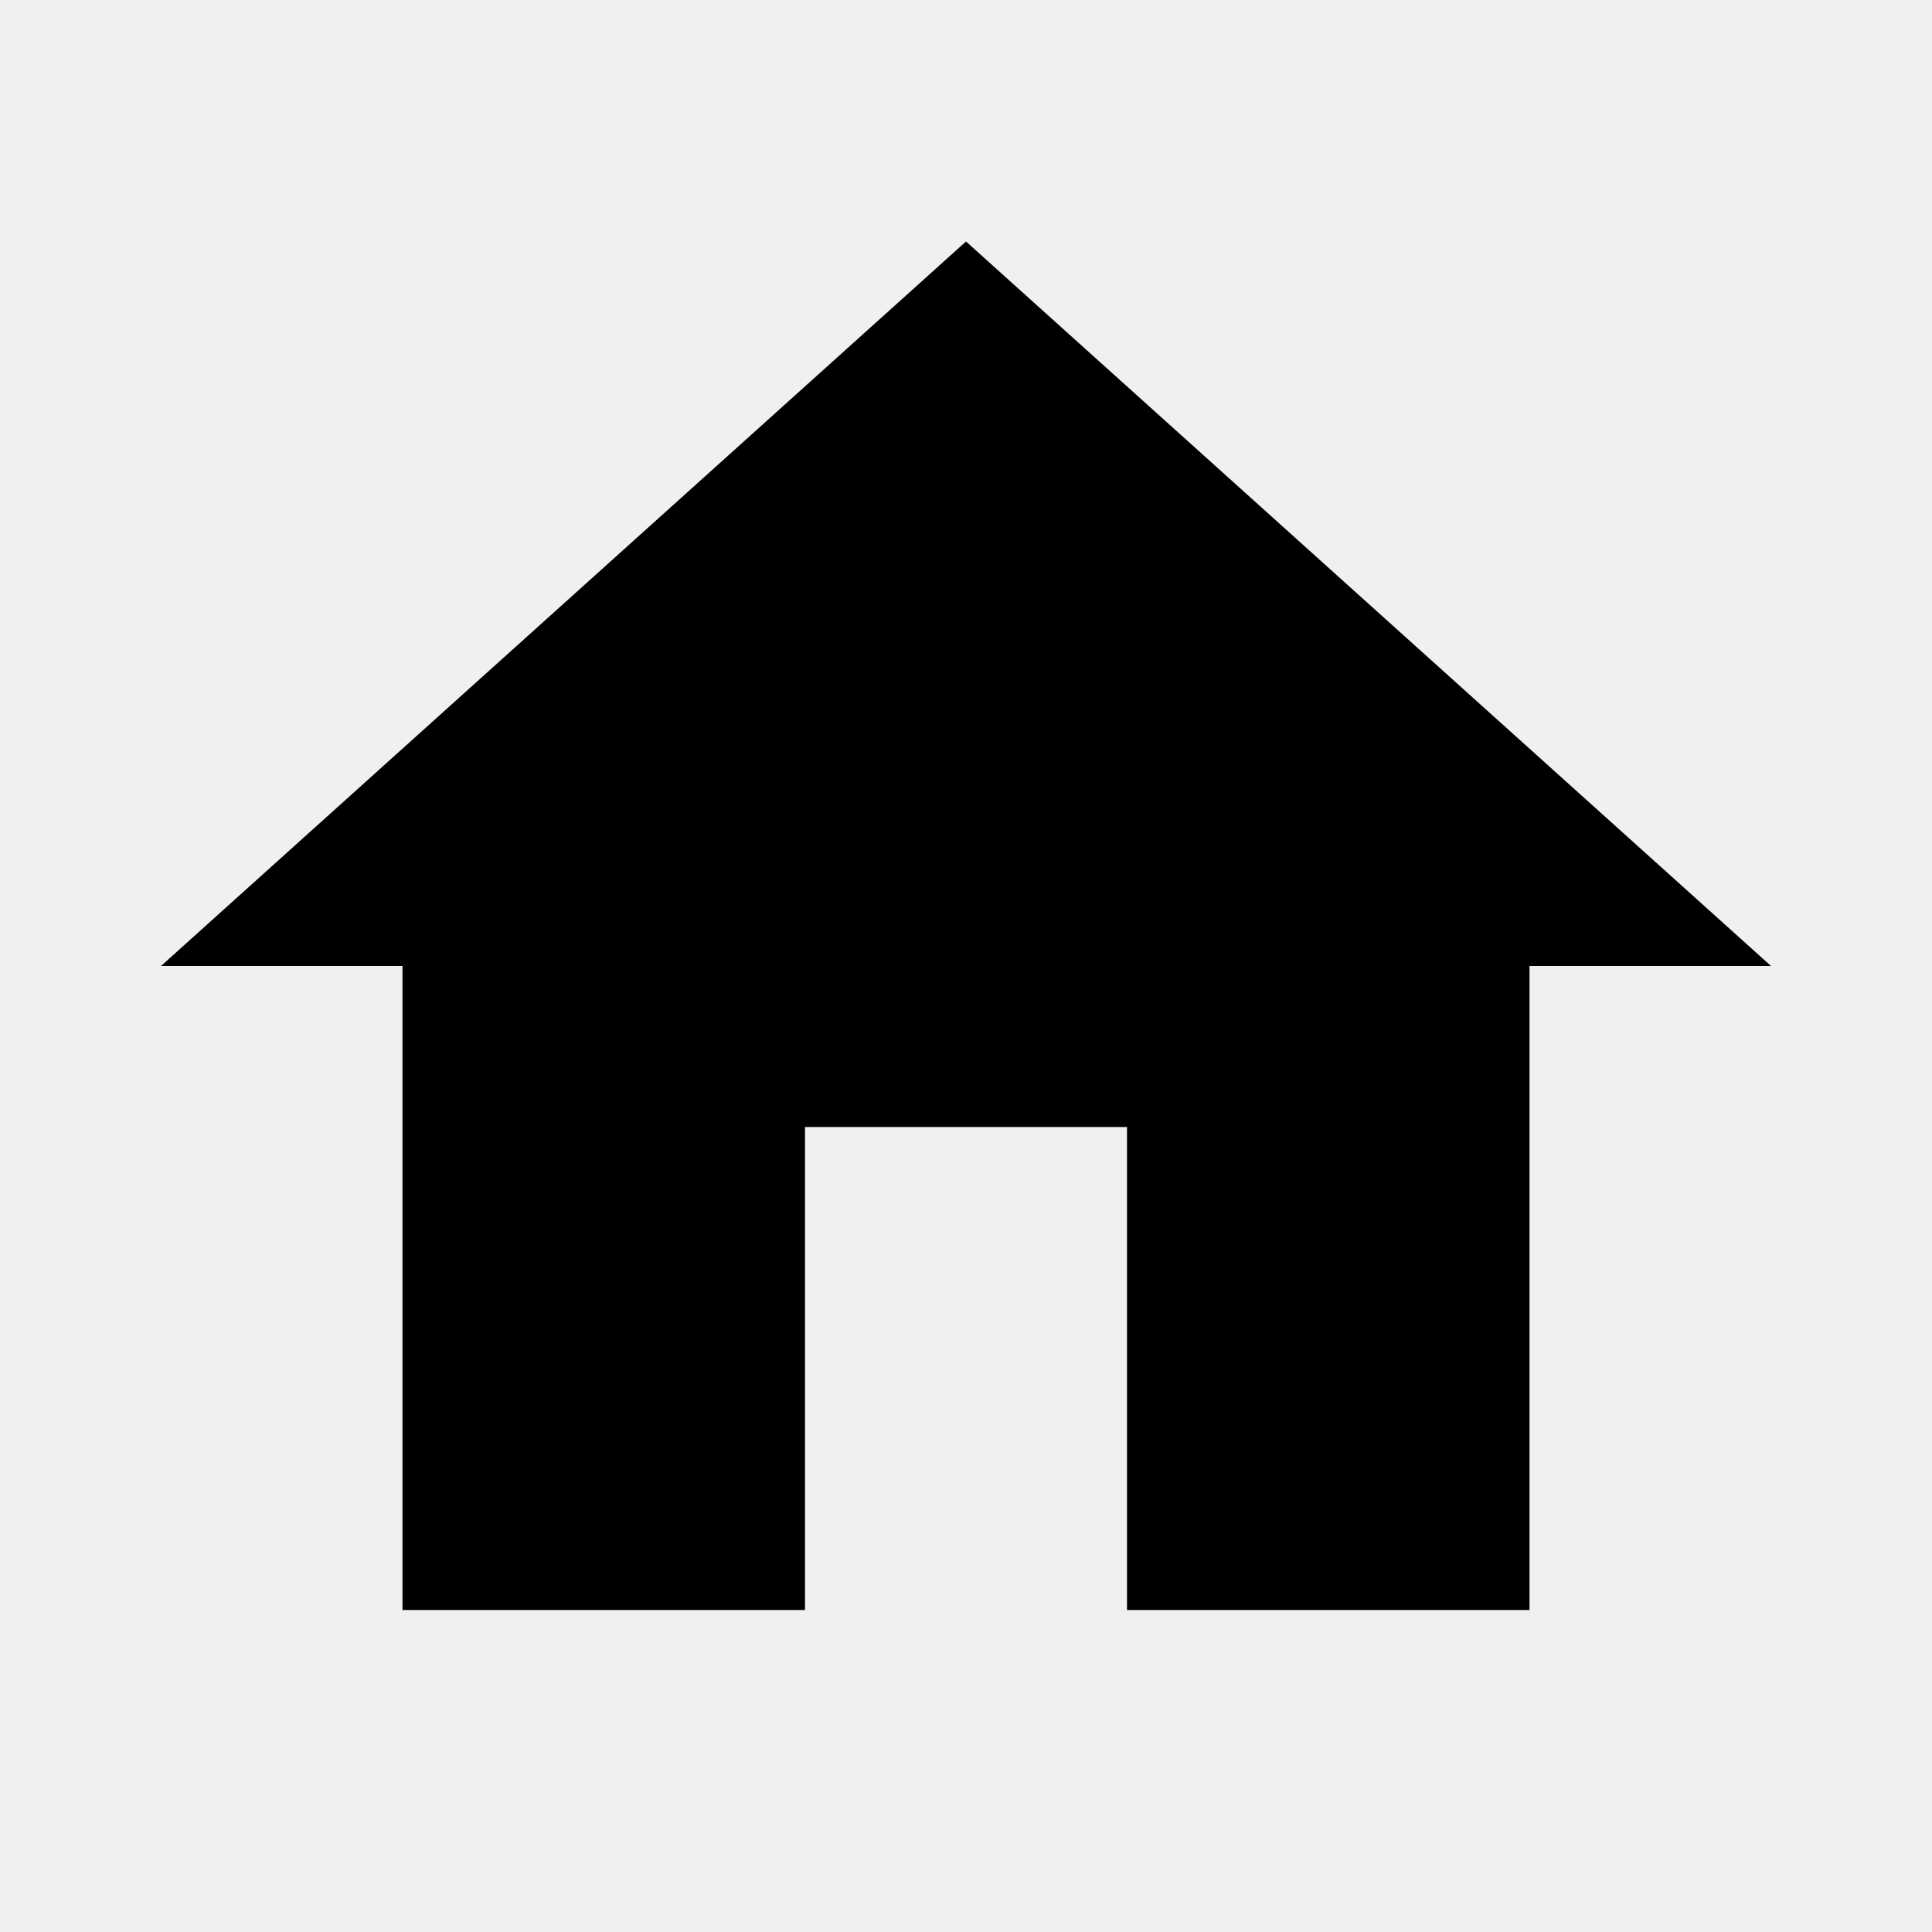
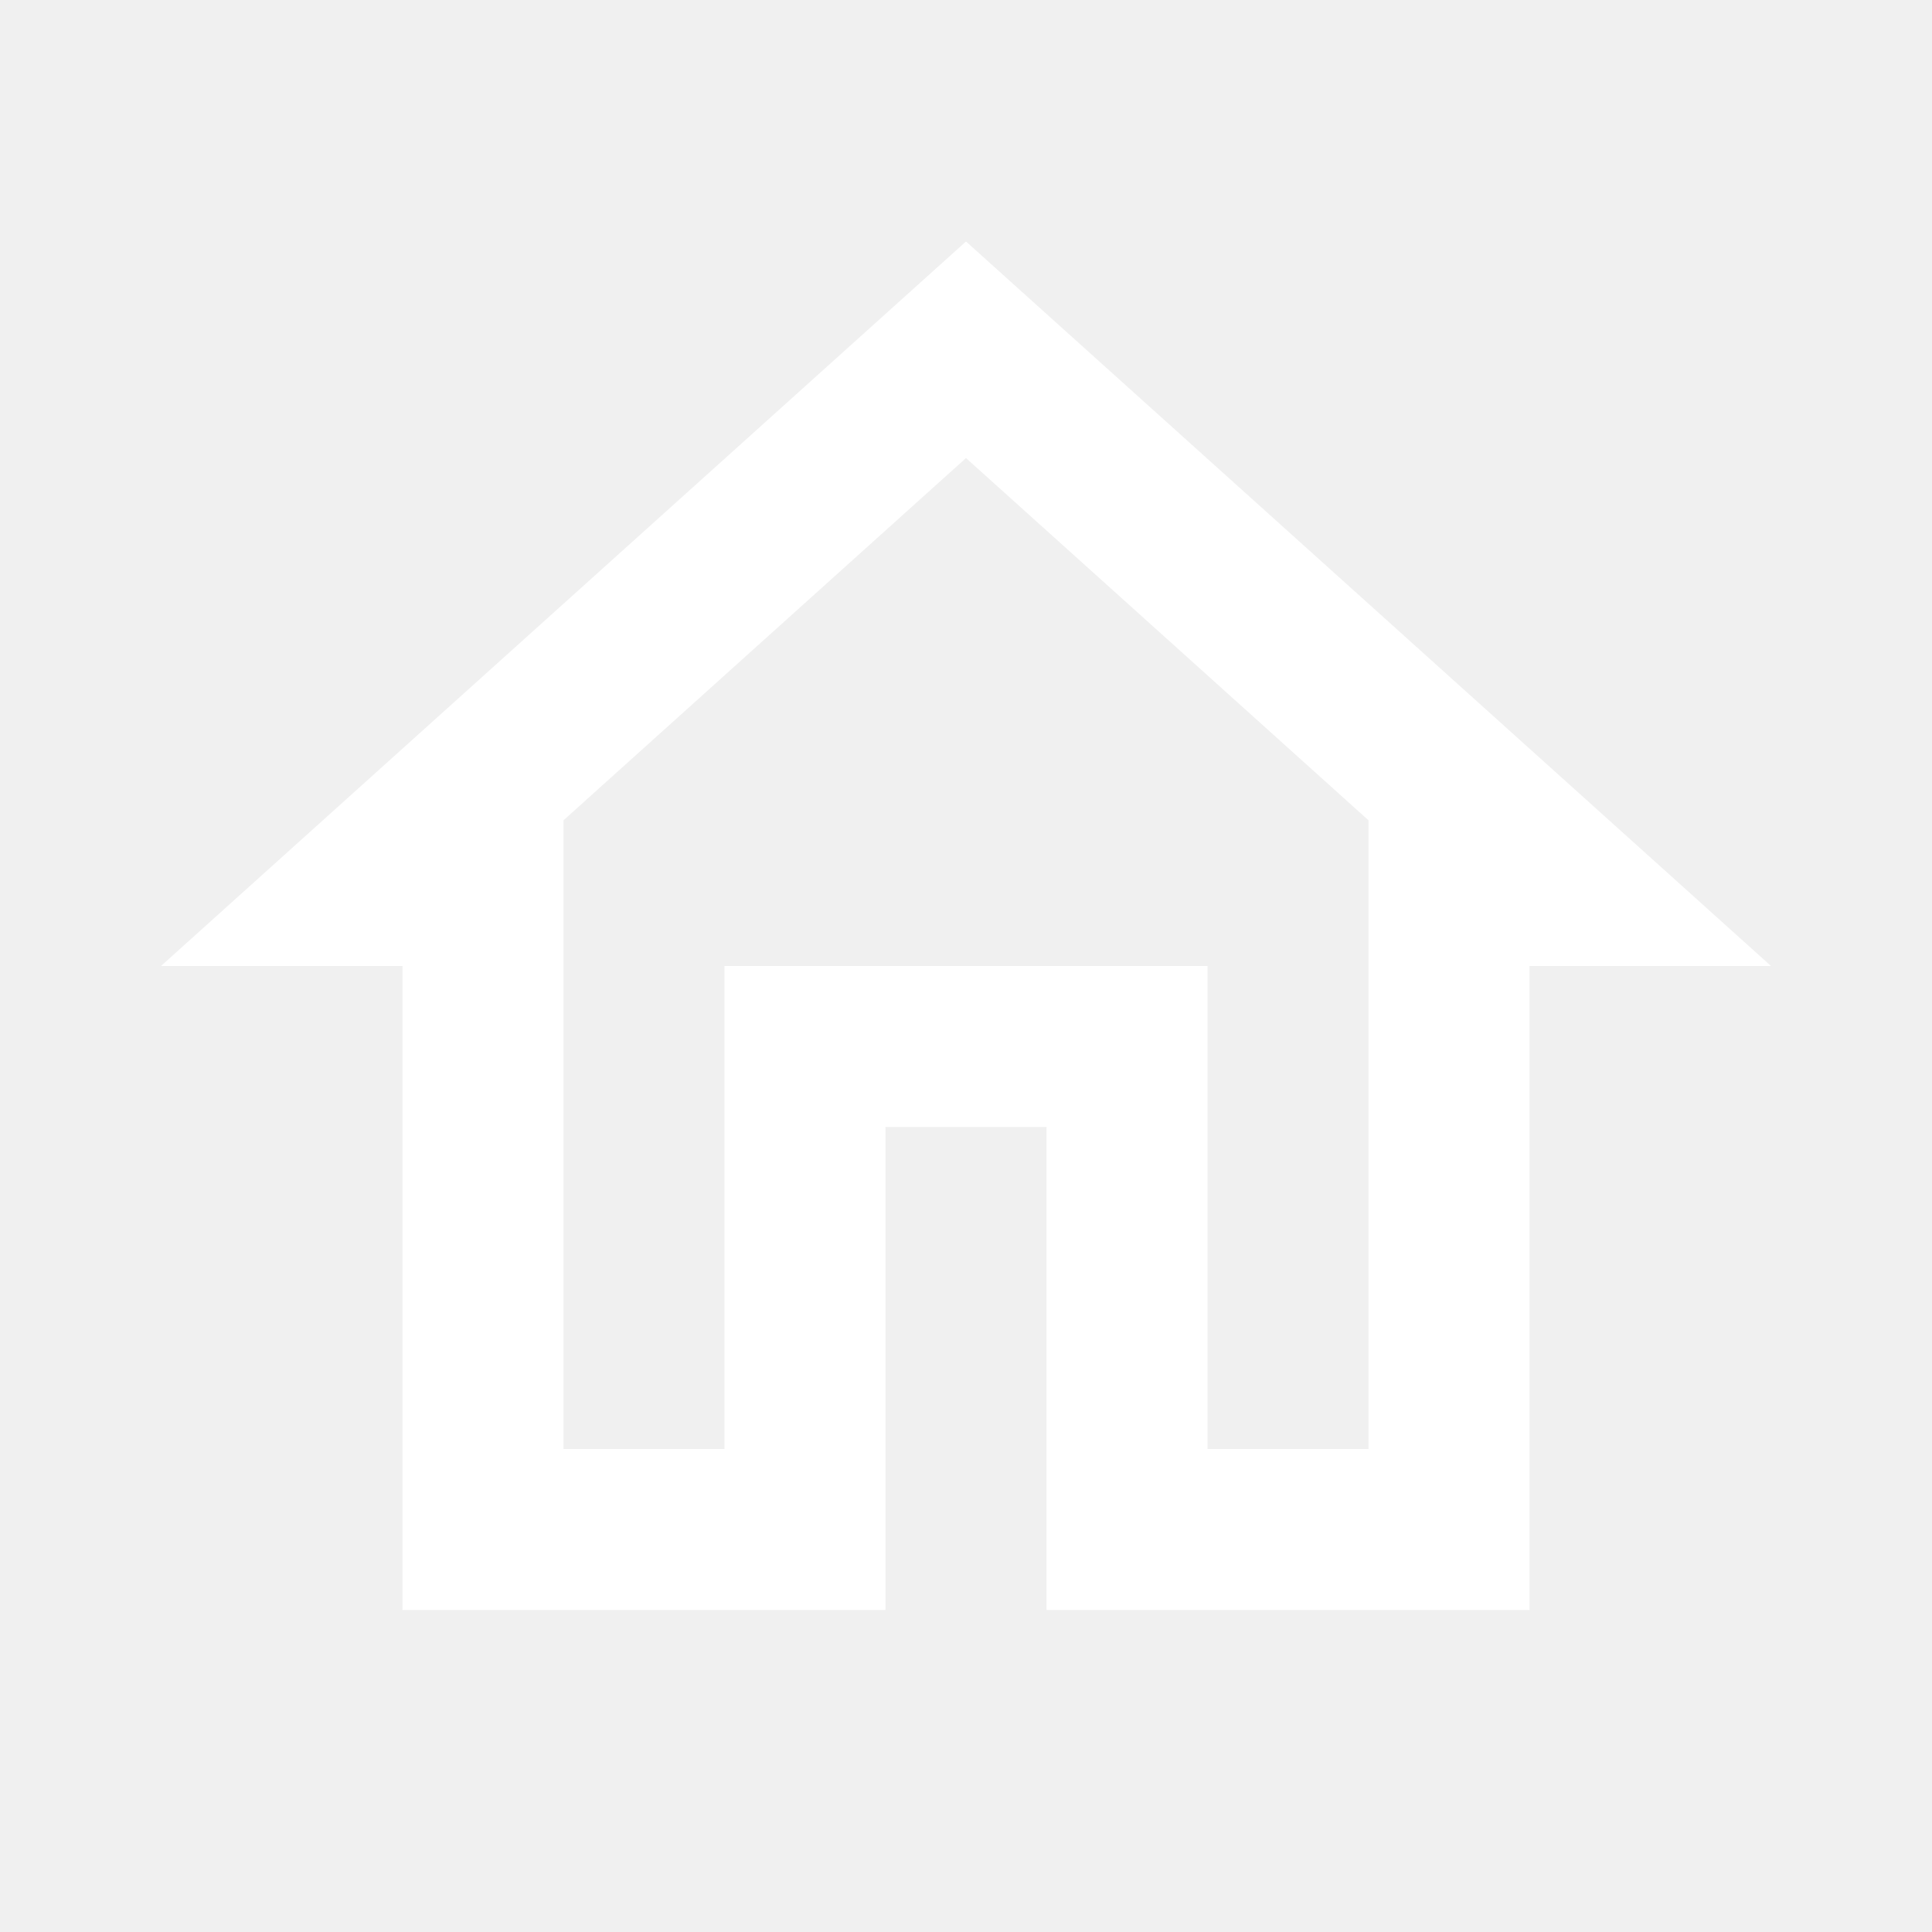
- <svg xmlns="http://www.w3.org/2000/svg" height="24" viewBox="0 0 24 24" width="24">
-   <path d="M0 0h24v24H0z" fill="none" />
-   <path d="M10 20v-6h4v6h5v-8h3L12 3 2 12h3v8z" />
+ <svg xmlns="http://www.w3.org/2000/svg" viewBox="0 0 24 24" fill="white" width="18px" height="18px">
+   <path d="M0 0h24v24H0V0z" fill="none" />
+   <path d="M12 5.69l5 4.5V18h-2v-6H9v6H7v-7.81l5-4.5M12 3L2 12h3v8h6v-6h2v6h6v-8h3L12 3z" />
</svg>
